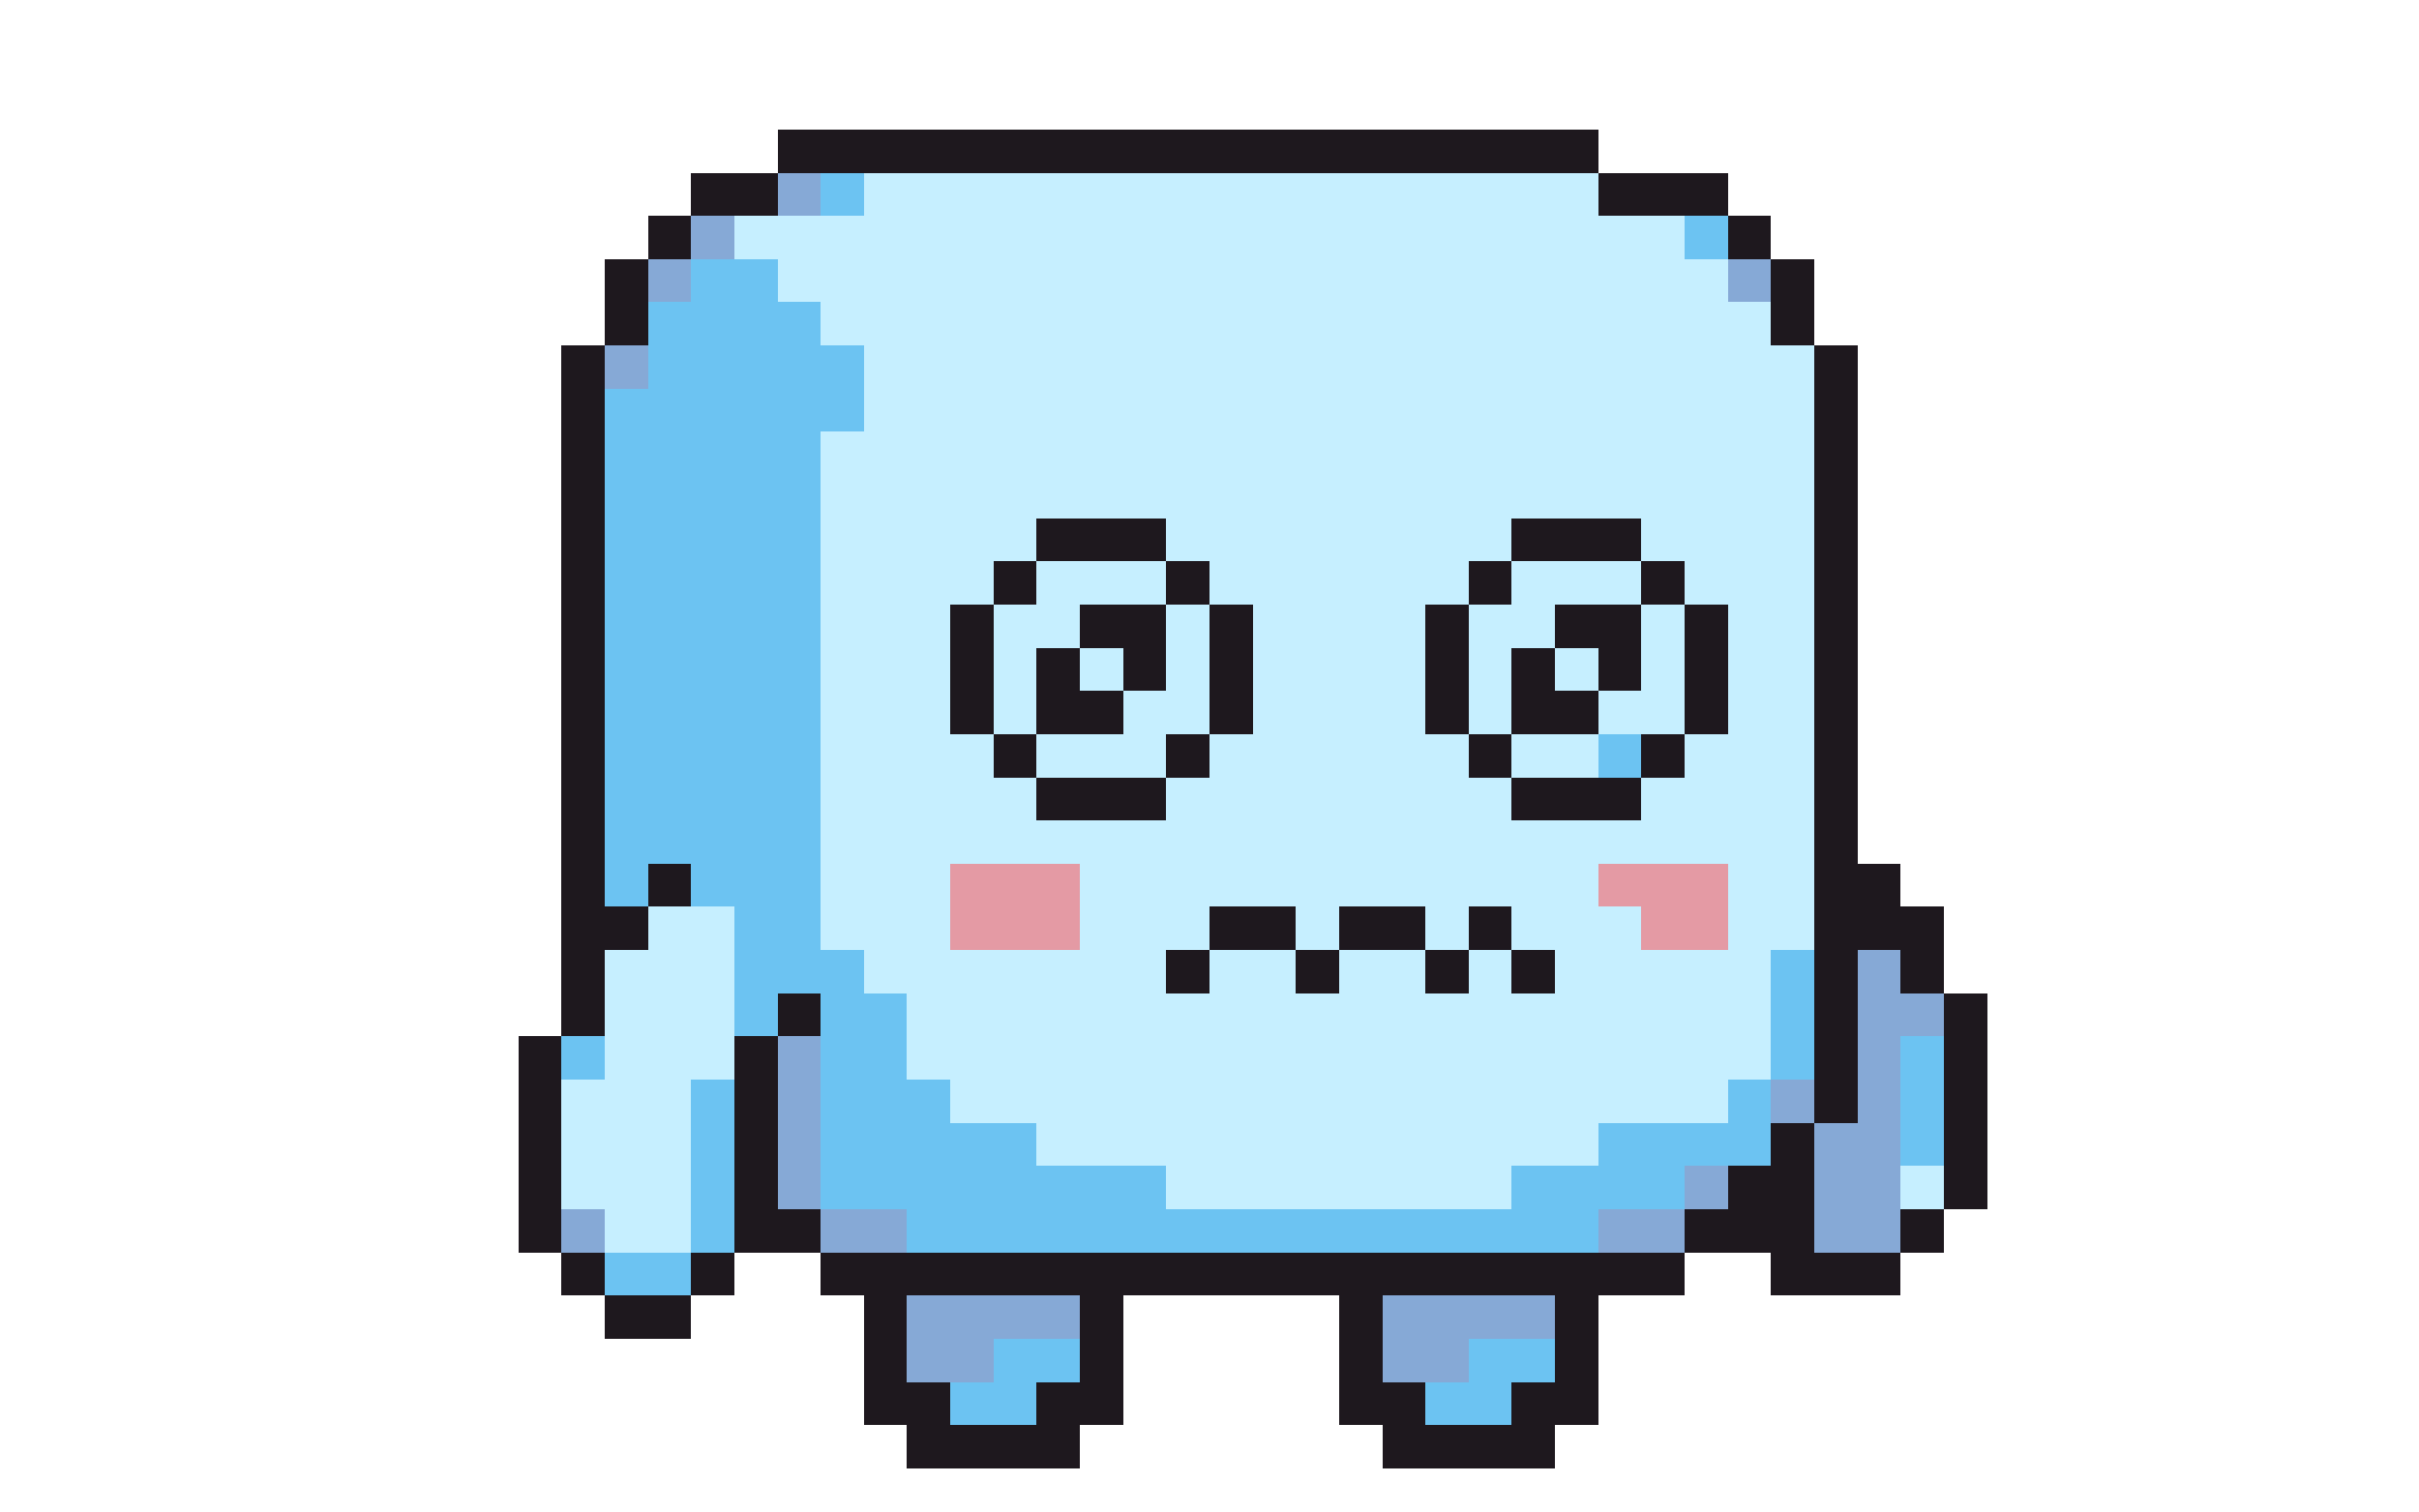
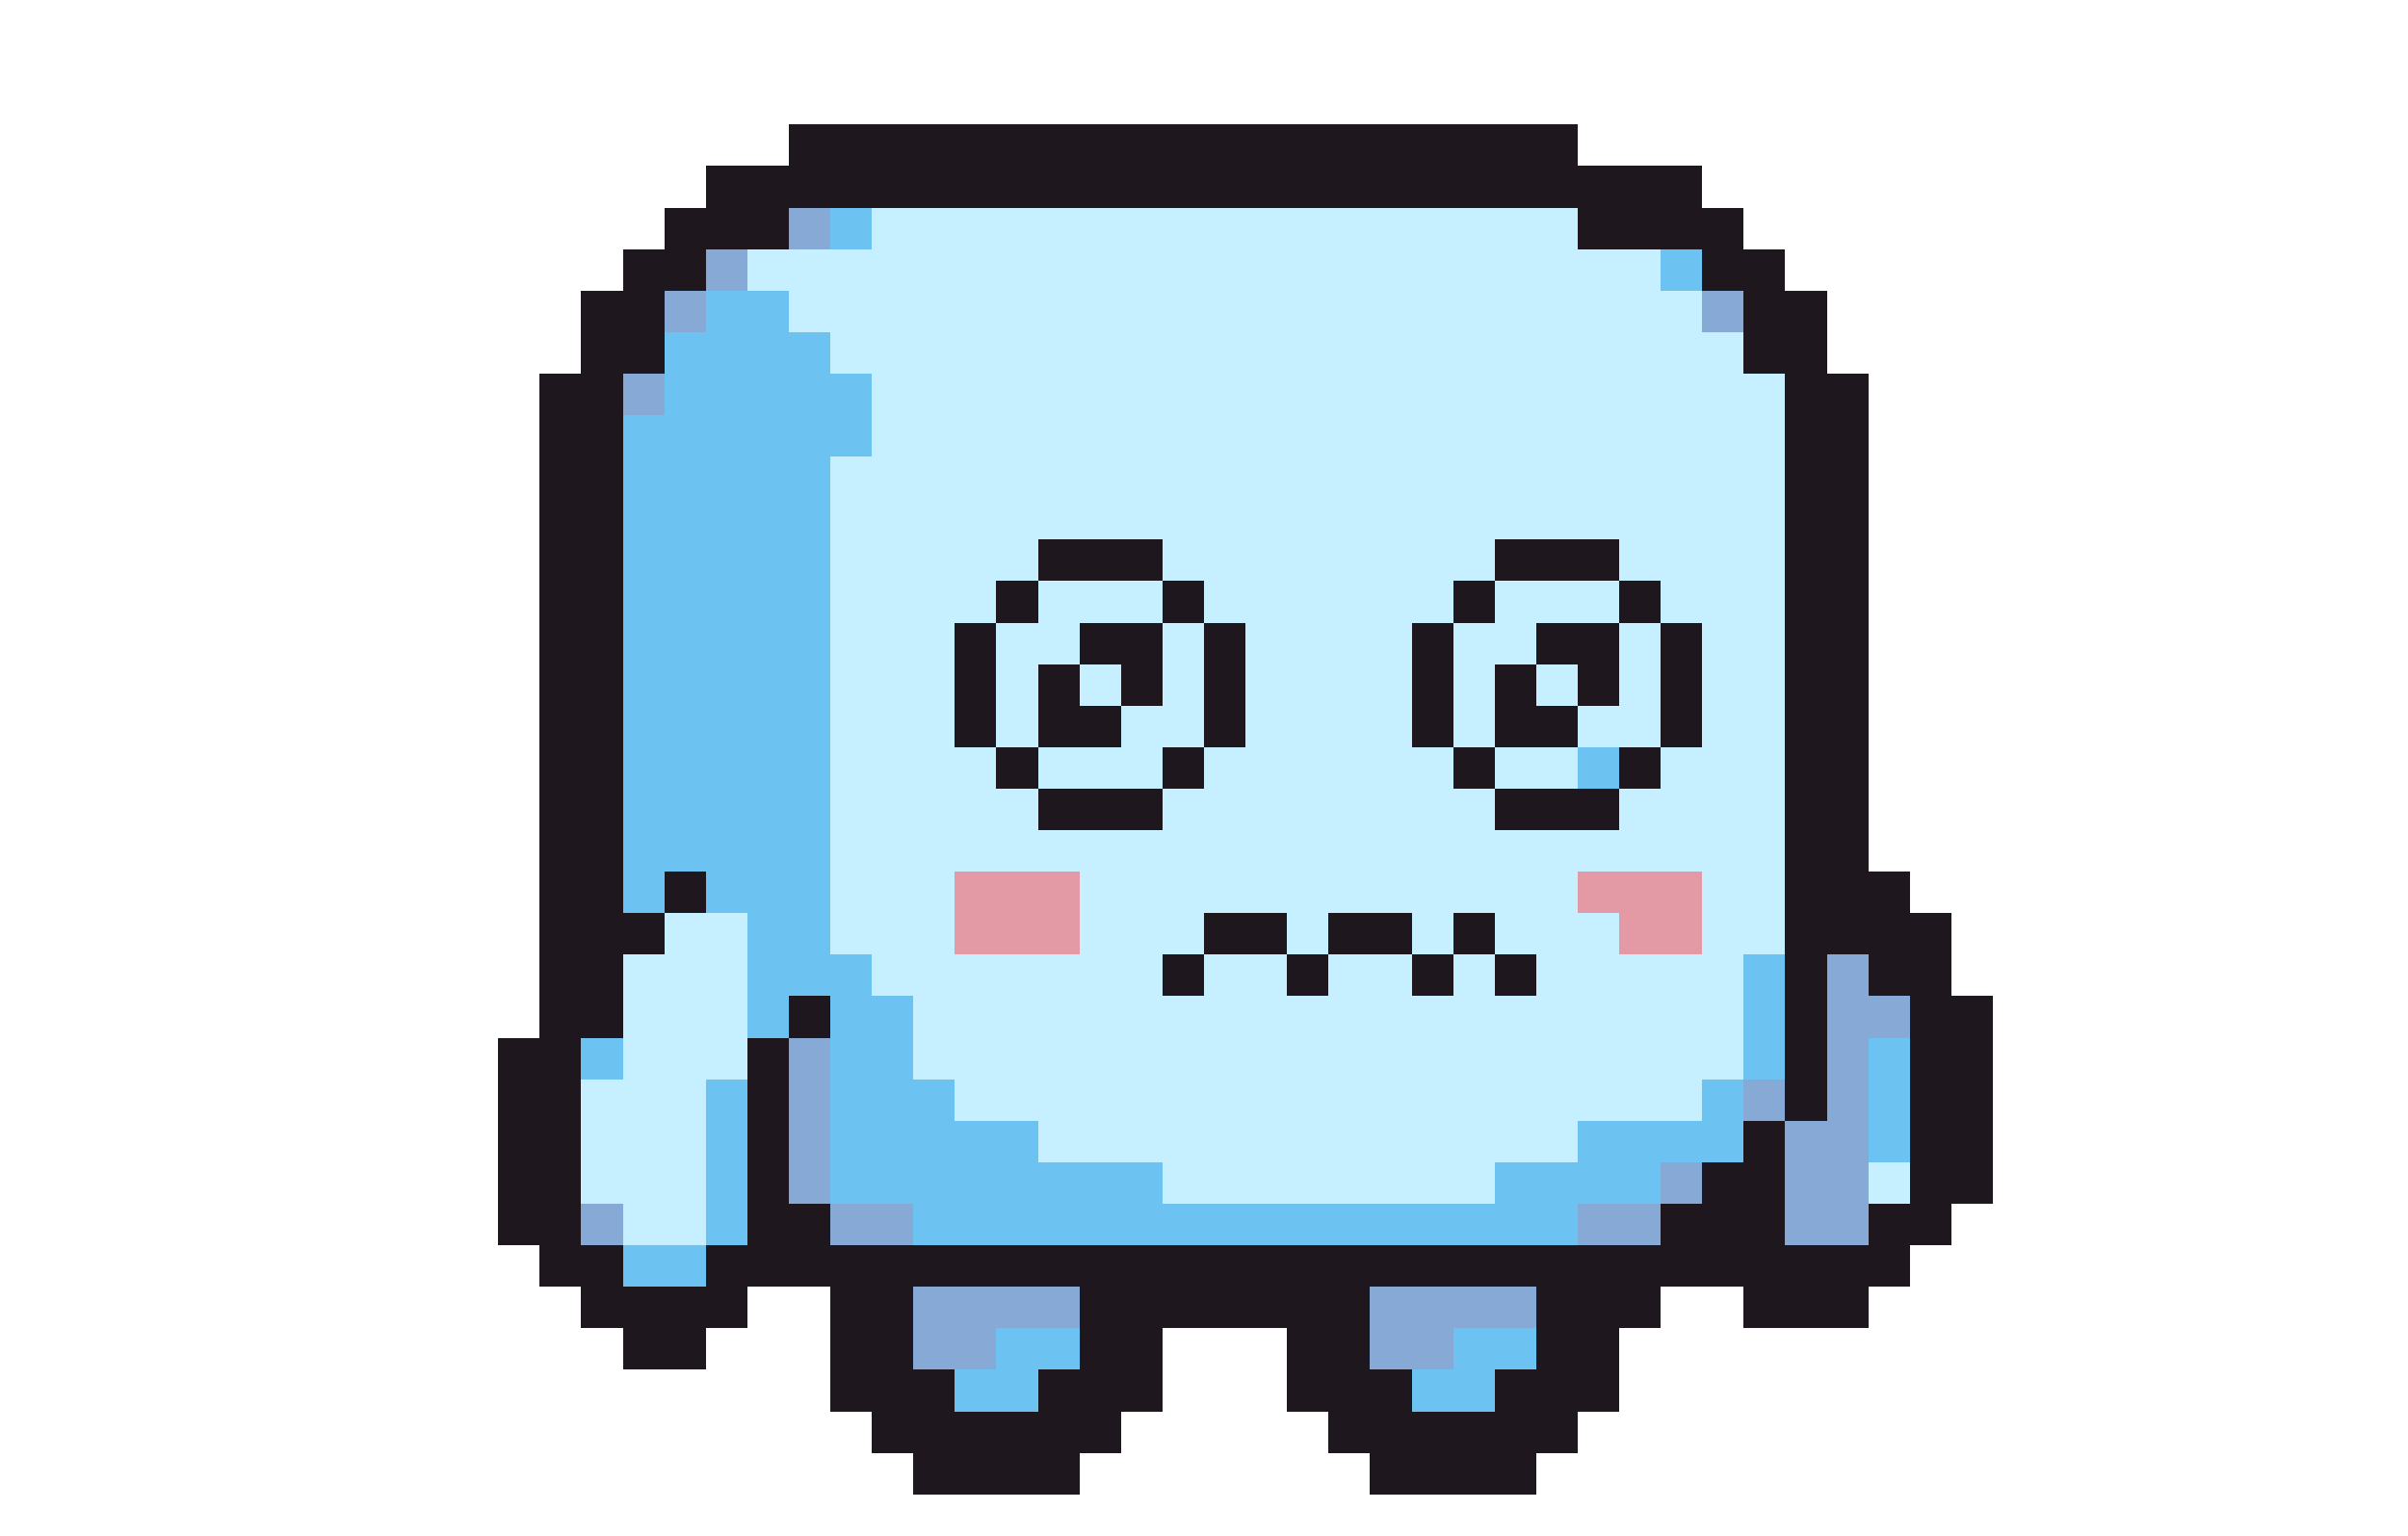
- <svg xmlns="http://www.w3.org/2000/svg" width="56" height="35" viewBox="0 0 56 35" shape-rendering="crispEdges">
-   <rect x="18" y="3" width="19" height="1" fill="#1e181e" />
-   <rect x="16" y="4" width="2" height="1" fill="#1e181e" />
-   <rect x="18" y="4" width="1" height="1" fill="#86a9d6" />
-   <rect x="19" y="4" width="1" height="1" fill="#6cc3f2" />
-   <rect x="20" y="4" width="17" height="1" fill="#c6efff" />
-   <rect x="37" y="4" width="3" height="1" fill="#1e181e" />
-   <rect x="15" y="5" width="1" height="1" fill="#1e181e" />
-   <rect x="16" y="5" width="1" height="1" fill="#86a9d6" />
-   <rect x="17" y="5" width="22" height="1" fill="#c6efff" />
-   <rect x="39" y="5" width="1" height="1" fill="#6cc3f2" />
-   <rect x="40" y="5" width="1" height="1" fill="#1e181e" />
-   <rect x="14" y="6" width="1" height="1" fill="#1e181e" />
-   <rect x="15" y="6" width="1" height="1" fill="#86a9d6" />
-   <rect x="16" y="6" width="2" height="1" fill="#6cc3f2" />
+ <svg xmlns="http://www.w3.org/2000/svg" width="58" height="37" viewBox="0 0 58 37" shape-rendering="crispEdges">
+   <rect x="19" y="3" width="19" height="1" fill="#1e181e" />
+   <rect x="17" y="4" width="24" height="1" fill="#1e181e" />
+   <rect x="16" y="5" width="3" height="1" fill="#1e181e" />
+   <rect x="19" y="5" width="1" height="1" fill="#86a9d6" />
+   <rect x="20" y="5" width="1" height="1" fill="#6cc3f2" />
+   <rect x="21" y="5" width="17" height="1" fill="#c6efff" />
+   <rect x="38" y="5" width="4" height="1" fill="#1e181e" />
+   <rect x="15" y="6" width="2" height="1" fill="#1e181e" />
+   <rect x="17" y="6" width="1" height="1" fill="#86a9d6" />
  <rect x="18" y="6" width="22" height="1" fill="#c6efff" />
-   <rect x="40" y="6" width="1" height="1" fill="#86a9d6" />
-   <rect x="41" y="6" width="1" height="1" fill="#1e181e" />
-   <rect x="14" y="7" width="1" height="1" fill="#1e181e" />
-   <rect x="15" y="7" width="4" height="1" fill="#6cc3f2" />
+   <rect x="40" y="6" width="1" height="1" fill="#6cc3f2" />
+   <rect x="41" y="6" width="2" height="1" fill="#1e181e" />
+   <rect x="14" y="7" width="2" height="1" fill="#1e181e" />
+   <rect x="16" y="7" width="1" height="1" fill="#86a9d6" />
+   <rect x="17" y="7" width="2" height="1" fill="#6cc3f2" />
  <rect x="19" y="7" width="22" height="1" fill="#c6efff" />
-   <rect x="41" y="7" width="1" height="1" fill="#1e181e" />
-   <rect x="13" y="8" width="1" height="1" fill="#1e181e" />
-   <rect x="14" y="8" width="1" height="1" fill="#86a9d6" />
-   <rect x="15" y="8" width="5" height="1" fill="#6cc3f2" />
+   <rect x="41" y="7" width="1" height="1" fill="#86a9d6" />
+   <rect x="42" y="7" width="2" height="1" fill="#1e181e" />
+   <rect x="14" y="8" width="2" height="1" fill="#1e181e" />
+   <rect x="16" y="8" width="4" height="1" fill="#6cc3f2" />
  <rect x="20" y="8" width="22" height="1" fill="#c6efff" />
-   <rect x="42" y="8" width="1" height="1" fill="#1e181e" />
-   <rect x="13" y="9" width="1" height="1" fill="#1e181e" />
-   <rect x="14" y="9" width="6" height="1" fill="#6cc3f2" />
-   <rect x="20" y="9" width="22" height="1" fill="#c6efff" />
-   <rect x="42" y="9" width="1" height="1" fill="#1e181e" />
-   <rect x="13" y="10" width="1" height="1" fill="#1e181e" />
-   <rect x="14" y="10" width="5" height="1" fill="#6cc3f2" />
-   <rect x="19" y="10" width="23" height="1" fill="#c6efff" />
-   <rect x="42" y="10" width="1" height="1" fill="#1e181e" />
-   <rect x="13" y="11" width="1" height="1" fill="#1e181e" />
-   <rect x="14" y="11" width="5" height="1" fill="#6cc3f2" />
-   <rect x="19" y="11" width="23" height="1" fill="#c6efff" />
-   <rect x="42" y="11" width="1" height="1" fill="#1e181e" />
-   <rect x="13" y="12" width="1" height="1" fill="#1e181e" />
-   <rect x="14" y="12" width="5" height="1" fill="#6cc3f2" />
-   <rect x="19" y="12" width="5" height="1" fill="#c6efff" />
-   <rect x="24" y="12" width="3" height="1" fill="#1e181e" />
-   <rect x="27" y="12" width="8" height="1" fill="#c6efff" />
-   <rect x="35" y="12" width="3" height="1" fill="#1e181e" />
-   <rect x="38" y="12" width="4" height="1" fill="#c6efff" />
-   <rect x="42" y="12" width="1" height="1" fill="#1e181e" />
-   <rect x="13" y="13" width="1" height="1" fill="#1e181e" />
-   <rect x="14" y="13" width="5" height="1" fill="#6cc3f2" />
-   <rect x="19" y="13" width="4" height="1" fill="#c6efff" />
-   <rect x="23" y="13" width="1" height="1" fill="#1e181e" />
-   <rect x="24" y="13" width="3" height="1" fill="#c6efff" />
-   <rect x="27" y="13" width="1" height="1" fill="#1e181e" />
-   <rect x="28" y="13" width="6" height="1" fill="#c6efff" />
-   <rect x="34" y="13" width="1" height="1" fill="#1e181e" />
-   <rect x="35" y="13" width="3" height="1" fill="#c6efff" />
-   <rect x="38" y="13" width="1" height="1" fill="#1e181e" />
-   <rect x="39" y="13" width="3" height="1" fill="#c6efff" />
-   <rect x="42" y="13" width="1" height="1" fill="#1e181e" />
-   <rect x="13" y="14" width="1" height="1" fill="#1e181e" />
-   <rect x="14" y="14" width="5" height="1" fill="#6cc3f2" />
-   <rect x="19" y="14" width="3" height="1" fill="#c6efff" />
-   <rect x="22" y="14" width="1" height="1" fill="#1e181e" />
-   <rect x="23" y="14" width="2" height="1" fill="#c6efff" />
-   <rect x="25" y="14" width="2" height="1" fill="#1e181e" />
-   <rect x="27" y="14" width="1" height="1" fill="#c6efff" />
+   <rect x="42" y="8" width="2" height="1" fill="#1e181e" />
+   <rect x="13" y="9" width="2" height="1" fill="#1e181e" />
+   <rect x="15" y="9" width="1" height="1" fill="#86a9d6" />
+   <rect x="16" y="9" width="5" height="1" fill="#6cc3f2" />
+   <rect x="21" y="9" width="22" height="1" fill="#c6efff" />
+   <rect x="43" y="9" width="2" height="1" fill="#1e181e" />
+   <rect x="13" y="10" width="2" height="1" fill="#1e181e" />
+   <rect x="15" y="10" width="6" height="1" fill="#6cc3f2" />
+   <rect x="21" y="10" width="22" height="1" fill="#c6efff" />
+   <rect x="43" y="10" width="2" height="1" fill="#1e181e" />
+   <rect x="13" y="11" width="2" height="1" fill="#1e181e" />
+   <rect x="15" y="11" width="5" height="1" fill="#6cc3f2" />
+   <rect x="20" y="11" width="23" height="1" fill="#c6efff" />
+   <rect x="43" y="11" width="2" height="1" fill="#1e181e" />
+   <rect x="13" y="12" width="2" height="1" fill="#1e181e" />
+   <rect x="15" y="12" width="5" height="1" fill="#6cc3f2" />
+   <rect x="20" y="12" width="23" height="1" fill="#c6efff" />
+   <rect x="43" y="12" width="2" height="1" fill="#1e181e" />
+   <rect x="13" y="13" width="2" height="1" fill="#1e181e" />
+   <rect x="15" y="13" width="5" height="1" fill="#6cc3f2" />
+   <rect x="20" y="13" width="5" height="1" fill="#c6efff" />
+   <rect x="25" y="13" width="3" height="1" fill="#1e181e" />
+   <rect x="28" y="13" width="8" height="1" fill="#c6efff" />
+   <rect x="36" y="13" width="3" height="1" fill="#1e181e" />
+   <rect x="39" y="13" width="4" height="1" fill="#c6efff" />
+   <rect x="43" y="13" width="2" height="1" fill="#1e181e" />
+   <rect x="13" y="14" width="2" height="1" fill="#1e181e" />
+   <rect x="15" y="14" width="5" height="1" fill="#6cc3f2" />
+   <rect x="20" y="14" width="4" height="1" fill="#c6efff" />
+   <rect x="24" y="14" width="1" height="1" fill="#1e181e" />
+   <rect x="25" y="14" width="3" height="1" fill="#c6efff" />
  <rect x="28" y="14" width="1" height="1" fill="#1e181e" />
-   <rect x="29" y="14" width="4" height="1" fill="#c6efff" />
-   <rect x="33" y="14" width="1" height="1" fill="#1e181e" />
-   <rect x="34" y="14" width="2" height="1" fill="#c6efff" />
-   <rect x="36" y="14" width="2" height="1" fill="#1e181e" />
-   <rect x="38" y="14" width="1" height="1" fill="#c6efff" />
+   <rect x="29" y="14" width="6" height="1" fill="#c6efff" />
+   <rect x="35" y="14" width="1" height="1" fill="#1e181e" />
+   <rect x="36" y="14" width="3" height="1" fill="#c6efff" />
  <rect x="39" y="14" width="1" height="1" fill="#1e181e" />
-   <rect x="40" y="14" width="2" height="1" fill="#c6efff" />
-   <rect x="42" y="14" width="1" height="1" fill="#1e181e" />
-   <rect x="13" y="15" width="1" height="1" fill="#1e181e" />
-   <rect x="14" y="15" width="5" height="1" fill="#6cc3f2" />
-   <rect x="19" y="15" width="3" height="1" fill="#c6efff" />
-   <rect x="22" y="15" width="1" height="1" fill="#1e181e" />
-   <rect x="23" y="15" width="1" height="1" fill="#c6efff" />
-   <rect x="24" y="15" width="1" height="1" fill="#1e181e" />
-   <rect x="25" y="15" width="1" height="1" fill="#c6efff" />
-   <rect x="26" y="15" width="1" height="1" fill="#1e181e" />
-   <rect x="27" y="15" width="1" height="1" fill="#c6efff" />
-   <rect x="28" y="15" width="1" height="1" fill="#1e181e" />
-   <rect x="29" y="15" width="4" height="1" fill="#c6efff" />
-   <rect x="33" y="15" width="1" height="1" fill="#1e181e" />
-   <rect x="34" y="15" width="1" height="1" fill="#c6efff" />
-   <rect x="35" y="15" width="1" height="1" fill="#1e181e" />
-   <rect x="36" y="15" width="1" height="1" fill="#c6efff" />
-   <rect x="37" y="15" width="1" height="1" fill="#1e181e" />
-   <rect x="38" y="15" width="1" height="1" fill="#c6efff" />
-   <rect x="39" y="15" width="1" height="1" fill="#1e181e" />
-   <rect x="40" y="15" width="2" height="1" fill="#c6efff" />
-   <rect x="42" y="15" width="1" height="1" fill="#1e181e" />
-   <rect x="13" y="16" width="1" height="1" fill="#1e181e" />
-   <rect x="14" y="16" width="5" height="1" fill="#6cc3f2" />
-   <rect x="19" y="16" width="3" height="1" fill="#c6efff" />
-   <rect x="22" y="16" width="1" height="1" fill="#1e181e" />
-   <rect x="23" y="16" width="1" height="1" fill="#c6efff" />
-   <rect x="24" y="16" width="2" height="1" fill="#1e181e" />
-   <rect x="26" y="16" width="2" height="1" fill="#c6efff" />
-   <rect x="28" y="16" width="1" height="1" fill="#1e181e" />
-   <rect x="29" y="16" width="4" height="1" fill="#c6efff" />
-   <rect x="33" y="16" width="1" height="1" fill="#1e181e" />
-   <rect x="34" y="16" width="1" height="1" fill="#c6efff" />
-   <rect x="35" y="16" width="2" height="1" fill="#1e181e" />
-   <rect x="37" y="16" width="2" height="1" fill="#c6efff" />
-   <rect x="39" y="16" width="1" height="1" fill="#1e181e" />
-   <rect x="40" y="16" width="2" height="1" fill="#c6efff" />
-   <rect x="42" y="16" width="1" height="1" fill="#1e181e" />
-   <rect x="13" y="17" width="1" height="1" fill="#1e181e" />
-   <rect x="14" y="17" width="5" height="1" fill="#6cc3f2" />
-   <rect x="19" y="17" width="4" height="1" fill="#c6efff" />
+   <rect x="40" y="14" width="3" height="1" fill="#c6efff" />
+   <rect x="43" y="14" width="2" height="1" fill="#1e181e" />
+   <rect x="13" y="15" width="2" height="1" fill="#1e181e" />
+   <rect x="15" y="15" width="5" height="1" fill="#6cc3f2" />
+   <rect x="20" y="15" width="3" height="1" fill="#c6efff" />
+   <rect x="23" y="15" width="1" height="1" fill="#1e181e" />
+   <rect x="24" y="15" width="2" height="1" fill="#c6efff" />
+   <rect x="26" y="15" width="2" height="1" fill="#1e181e" />
+   <rect x="28" y="15" width="1" height="1" fill="#c6efff" />
+   <rect x="29" y="15" width="1" height="1" fill="#1e181e" />
+   <rect x="30" y="15" width="4" height="1" fill="#c6efff" />
+   <rect x="34" y="15" width="1" height="1" fill="#1e181e" />
+   <rect x="35" y="15" width="2" height="1" fill="#c6efff" />
+   <rect x="37" y="15" width="2" height="1" fill="#1e181e" />
+   <rect x="39" y="15" width="1" height="1" fill="#c6efff" />
+   <rect x="40" y="15" width="1" height="1" fill="#1e181e" />
+   <rect x="41" y="15" width="2" height="1" fill="#c6efff" />
+   <rect x="43" y="15" width="2" height="1" fill="#1e181e" />
+   <rect x="13" y="16" width="2" height="1" fill="#1e181e" />
+   <rect x="15" y="16" width="5" height="1" fill="#6cc3f2" />
+   <rect x="20" y="16" width="3" height="1" fill="#c6efff" />
+   <rect x="23" y="16" width="1" height="1" fill="#1e181e" />
+   <rect x="24" y="16" width="1" height="1" fill="#c6efff" />
+   <rect x="25" y="16" width="1" height="1" fill="#1e181e" />
+   <rect x="26" y="16" width="1" height="1" fill="#c6efff" />
+   <rect x="27" y="16" width="1" height="1" fill="#1e181e" />
+   <rect x="28" y="16" width="1" height="1" fill="#c6efff" />
+   <rect x="29" y="16" width="1" height="1" fill="#1e181e" />
+   <rect x="30" y="16" width="4" height="1" fill="#c6efff" />
+   <rect x="34" y="16" width="1" height="1" fill="#1e181e" />
+   <rect x="35" y="16" width="1" height="1" fill="#c6efff" />
+   <rect x="36" y="16" width="1" height="1" fill="#1e181e" />
+   <rect x="37" y="16" width="1" height="1" fill="#c6efff" />
+   <rect x="38" y="16" width="1" height="1" fill="#1e181e" />
+   <rect x="39" y="16" width="1" height="1" fill="#c6efff" />
+   <rect x="40" y="16" width="1" height="1" fill="#1e181e" />
+   <rect x="41" y="16" width="2" height="1" fill="#c6efff" />
+   <rect x="43" y="16" width="2" height="1" fill="#1e181e" />
+   <rect x="13" y="17" width="2" height="1" fill="#1e181e" />
+   <rect x="15" y="17" width="5" height="1" fill="#6cc3f2" />
+   <rect x="20" y="17" width="3" height="1" fill="#c6efff" />
  <rect x="23" y="17" width="1" height="1" fill="#1e181e" />
-   <rect x="24" y="17" width="3" height="1" fill="#c6efff" />
-   <rect x="27" y="17" width="1" height="1" fill="#1e181e" />
-   <rect x="28" y="17" width="6" height="1" fill="#c6efff" />
+   <rect x="24" y="17" width="1" height="1" fill="#c6efff" />
+   <rect x="25" y="17" width="2" height="1" fill="#1e181e" />
+   <rect x="27" y="17" width="2" height="1" fill="#c6efff" />
+   <rect x="29" y="17" width="1" height="1" fill="#1e181e" />
+   <rect x="30" y="17" width="4" height="1" fill="#c6efff" />
  <rect x="34" y="17" width="1" height="1" fill="#1e181e" />
-   <rect x="35" y="17" width="2" height="1" fill="#c6efff" />
-   <rect x="37" y="17" width="1" height="1" fill="#6cc3f2" />
-   <rect x="38" y="17" width="1" height="1" fill="#1e181e" />
-   <rect x="39" y="17" width="3" height="1" fill="#c6efff" />
-   <rect x="42" y="17" width="1" height="1" fill="#1e181e" />
-   <rect x="13" y="18" width="1" height="1" fill="#1e181e" />
-   <rect x="14" y="18" width="5" height="1" fill="#6cc3f2" />
-   <rect x="19" y="18" width="5" height="1" fill="#c6efff" />
-   <rect x="24" y="18" width="3" height="1" fill="#1e181e" />
-   <rect x="27" y="18" width="8" height="1" fill="#c6efff" />
-   <rect x="35" y="18" width="3" height="1" fill="#1e181e" />
-   <rect x="38" y="18" width="4" height="1" fill="#c6efff" />
-   <rect x="42" y="18" width="1" height="1" fill="#1e181e" />
-   <rect x="13" y="19" width="1" height="1" fill="#1e181e" />
-   <rect x="14" y="19" width="5" height="1" fill="#6cc3f2" />
-   <rect x="19" y="19" width="23" height="1" fill="#c6efff" />
-   <rect x="42" y="19" width="1" height="1" fill="#1e181e" />
-   <rect x="13" y="20" width="1" height="1" fill="#1e181e" />
-   <rect x="14" y="20" width="1" height="1" fill="#6cc3f2" />
-   <rect x="15" y="20" width="1" height="1" fill="#1e181e" />
-   <rect x="16" y="20" width="3" height="1" fill="#6cc3f2" />
-   <rect x="19" y="20" width="3" height="1" fill="#c6efff" />
-   <rect x="22" y="20" width="3" height="1" fill="#e49aa4" />
-   <rect x="25" y="20" width="12" height="1" fill="#c6efff" />
-   <rect x="37" y="20" width="3" height="1" fill="#e49aa4" />
-   <rect x="40" y="20" width="2" height="1" fill="#c6efff" />
-   <rect x="42" y="20" width="2" height="1" fill="#1e181e" />
+   <rect x="35" y="17" width="1" height="1" fill="#c6efff" />
+   <rect x="36" y="17" width="2" height="1" fill="#1e181e" />
+   <rect x="38" y="17" width="2" height="1" fill="#c6efff" />
+   <rect x="40" y="17" width="1" height="1" fill="#1e181e" />
+   <rect x="41" y="17" width="2" height="1" fill="#c6efff" />
+   <rect x="43" y="17" width="2" height="1" fill="#1e181e" />
+   <rect x="13" y="18" width="2" height="1" fill="#1e181e" />
+   <rect x="15" y="18" width="5" height="1" fill="#6cc3f2" />
+   <rect x="20" y="18" width="4" height="1" fill="#c6efff" />
+   <rect x="24" y="18" width="1" height="1" fill="#1e181e" />
+   <rect x="25" y="18" width="3" height="1" fill="#c6efff" />
+   <rect x="28" y="18" width="1" height="1" fill="#1e181e" />
+   <rect x="29" y="18" width="6" height="1" fill="#c6efff" />
+   <rect x="35" y="18" width="1" height="1" fill="#1e181e" />
+   <rect x="36" y="18" width="2" height="1" fill="#c6efff" />
+   <rect x="38" y="18" width="1" height="1" fill="#6cc3f2" />
+   <rect x="39" y="18" width="1" height="1" fill="#1e181e" />
+   <rect x="40" y="18" width="3" height="1" fill="#c6efff" />
+   <rect x="43" y="18" width="2" height="1" fill="#1e181e" />
+   <rect x="13" y="19" width="2" height="1" fill="#1e181e" />
+   <rect x="15" y="19" width="5" height="1" fill="#6cc3f2" />
+   <rect x="20" y="19" width="5" height="1" fill="#c6efff" />
+   <rect x="25" y="19" width="3" height="1" fill="#1e181e" />
+   <rect x="28" y="19" width="8" height="1" fill="#c6efff" />
+   <rect x="36" y="19" width="3" height="1" fill="#1e181e" />
+   <rect x="39" y="19" width="4" height="1" fill="#c6efff" />
+   <rect x="43" y="19" width="2" height="1" fill="#1e181e" />
+   <rect x="13" y="20" width="2" height="1" fill="#1e181e" />
+   <rect x="15" y="20" width="5" height="1" fill="#6cc3f2" />
+   <rect x="20" y="20" width="23" height="1" fill="#c6efff" />
+   <rect x="43" y="20" width="2" height="1" fill="#1e181e" />
  <rect x="13" y="21" width="2" height="1" fill="#1e181e" />
-   <rect x="15" y="21" width="2" height="1" fill="#c6efff" />
-   <rect x="17" y="21" width="2" height="1" fill="#6cc3f2" />
-   <rect x="19" y="21" width="3" height="1" fill="#c6efff" />
-   <rect x="22" y="21" width="3" height="1" fill="#e49aa4" />
-   <rect x="25" y="21" width="3" height="1" fill="#c6efff" />
-   <rect x="28" y="21" width="2" height="1" fill="#1e181e" />
-   <rect x="30" y="21" width="1" height="1" fill="#c6efff" />
-   <rect x="31" y="21" width="2" height="1" fill="#1e181e" />
-   <rect x="33" y="21" width="1" height="1" fill="#c6efff" />
-   <rect x="34" y="21" width="1" height="1" fill="#1e181e" />
-   <rect x="35" y="21" width="3" height="1" fill="#c6efff" />
-   <rect x="38" y="21" width="2" height="1" fill="#e49aa4" />
-   <rect x="40" y="21" width="2" height="1" fill="#c6efff" />
-   <rect x="42" y="21" width="3" height="1" fill="#1e181e" />
-   <rect x="13" y="22" width="1" height="1" fill="#1e181e" />
-   <rect x="14" y="22" width="3" height="1" fill="#c6efff" />
-   <rect x="17" y="22" width="3" height="1" fill="#6cc3f2" />
-   <rect x="20" y="22" width="7" height="1" fill="#c6efff" />
-   <rect x="27" y="22" width="1" height="1" fill="#1e181e" />
-   <rect x="28" y="22" width="2" height="1" fill="#c6efff" />
-   <rect x="30" y="22" width="1" height="1" fill="#1e181e" />
-   <rect x="31" y="22" width="2" height="1" fill="#c6efff" />
-   <rect x="33" y="22" width="1" height="1" fill="#1e181e" />
+   <rect x="15" y="21" width="1" height="1" fill="#6cc3f2" />
+   <rect x="16" y="21" width="1" height="1" fill="#1e181e" />
+   <rect x="17" y="21" width="3" height="1" fill="#6cc3f2" />
+   <rect x="20" y="21" width="3" height="1" fill="#c6efff" />
+   <rect x="23" y="21" width="3" height="1" fill="#e49aa4" />
+   <rect x="26" y="21" width="12" height="1" fill="#c6efff" />
+   <rect x="38" y="21" width="3" height="1" fill="#e49aa4" />
+   <rect x="41" y="21" width="2" height="1" fill="#c6efff" />
+   <rect x="43" y="21" width="3" height="1" fill="#1e181e" />
+   <rect x="13" y="22" width="3" height="1" fill="#1e181e" />
+   <rect x="16" y="22" width="2" height="1" fill="#c6efff" />
+   <rect x="18" y="22" width="2" height="1" fill="#6cc3f2" />
+   <rect x="20" y="22" width="3" height="1" fill="#c6efff" />
+   <rect x="23" y="22" width="3" height="1" fill="#e49aa4" />
+   <rect x="26" y="22" width="3" height="1" fill="#c6efff" />
+   <rect x="29" y="22" width="2" height="1" fill="#1e181e" />
+   <rect x="31" y="22" width="1" height="1" fill="#c6efff" />
+   <rect x="32" y="22" width="2" height="1" fill="#1e181e" />
  <rect x="34" y="22" width="1" height="1" fill="#c6efff" />
  <rect x="35" y="22" width="1" height="1" fill="#1e181e" />
-   <rect x="36" y="22" width="5" height="1" fill="#c6efff" />
-   <rect x="41" y="22" width="1" height="1" fill="#6cc3f2" />
-   <rect x="42" y="22" width="1" height="1" fill="#1e181e" />
-   <rect x="43" y="22" width="1" height="1" fill="#86a9d6" />
-   <rect x="44" y="22" width="1" height="1" fill="#1e181e" />
-   <rect x="13" y="23" width="1" height="1" fill="#1e181e" />
-   <rect x="14" y="23" width="3" height="1" fill="#c6efff" />
-   <rect x="17" y="23" width="1" height="1" fill="#6cc3f2" />
-   <rect x="18" y="23" width="1" height="1" fill="#1e181e" />
-   <rect x="19" y="23" width="2" height="1" fill="#6cc3f2" />
-   <rect x="21" y="23" width="20" height="1" fill="#c6efff" />
-   <rect x="41" y="23" width="1" height="1" fill="#6cc3f2" />
-   <rect x="42" y="23" width="1" height="1" fill="#1e181e" />
-   <rect x="43" y="23" width="2" height="1" fill="#86a9d6" />
-   <rect x="45" y="23" width="1" height="1" fill="#1e181e" />
-   <rect x="12" y="24" width="1" height="1" fill="#1e181e" />
-   <rect x="13" y="24" width="1" height="1" fill="#6cc3f2" />
-   <rect x="14" y="24" width="3" height="1" fill="#c6efff" />
-   <rect x="17" y="24" width="1" height="1" fill="#1e181e" />
-   <rect x="18" y="24" width="1" height="1" fill="#86a9d6" />
-   <rect x="19" y="24" width="2" height="1" fill="#6cc3f2" />
-   <rect x="21" y="24" width="20" height="1" fill="#c6efff" />
-   <rect x="41" y="24" width="1" height="1" fill="#6cc3f2" />
-   <rect x="42" y="24" width="1" height="1" fill="#1e181e" />
-   <rect x="43" y="24" width="1" height="1" fill="#86a9d6" />
-   <rect x="44" y="24" width="1" height="1" fill="#6cc3f2" />
-   <rect x="45" y="24" width="1" height="1" fill="#1e181e" />
-   <rect x="12" y="25" width="1" height="1" fill="#1e181e" />
-   <rect x="13" y="25" width="3" height="1" fill="#c6efff" />
-   <rect x="16" y="25" width="1" height="1" fill="#6cc3f2" />
-   <rect x="17" y="25" width="1" height="1" fill="#1e181e" />
-   <rect x="18" y="25" width="1" height="1" fill="#86a9d6" />
-   <rect x="19" y="25" width="3" height="1" fill="#6cc3f2" />
-   <rect x="22" y="25" width="18" height="1" fill="#c6efff" />
-   <rect x="40" y="25" width="1" height="1" fill="#6cc3f2" />
-   <rect x="41" y="25" width="1" height="1" fill="#86a9d6" />
-   <rect x="42" y="25" width="1" height="1" fill="#1e181e" />
-   <rect x="43" y="25" width="1" height="1" fill="#86a9d6" />
-   <rect x="44" y="25" width="1" height="1" fill="#6cc3f2" />
-   <rect x="45" y="25" width="1" height="1" fill="#1e181e" />
-   <rect x="12" y="26" width="1" height="1" fill="#1e181e" />
-   <rect x="13" y="26" width="3" height="1" fill="#c6efff" />
-   <rect x="16" y="26" width="1" height="1" fill="#6cc3f2" />
-   <rect x="17" y="26" width="1" height="1" fill="#1e181e" />
-   <rect x="18" y="26" width="1" height="1" fill="#86a9d6" />
-   <rect x="19" y="26" width="5" height="1" fill="#6cc3f2" />
-   <rect x="24" y="26" width="13" height="1" fill="#c6efff" />
-   <rect x="37" y="26" width="4" height="1" fill="#6cc3f2" />
-   <rect x="41" y="26" width="1" height="1" fill="#1e181e" />
-   <rect x="42" y="26" width="2" height="1" fill="#86a9d6" />
-   <rect x="44" y="26" width="1" height="1" fill="#6cc3f2" />
-   <rect x="45" y="26" width="1" height="1" fill="#1e181e" />
-   <rect x="12" y="27" width="1" height="1" fill="#1e181e" />
-   <rect x="13" y="27" width="3" height="1" fill="#c6efff" />
-   <rect x="16" y="27" width="1" height="1" fill="#6cc3f2" />
-   <rect x="17" y="27" width="1" height="1" fill="#1e181e" />
-   <rect x="18" y="27" width="1" height="1" fill="#86a9d6" />
-   <rect x="19" y="27" width="8" height="1" fill="#6cc3f2" />
-   <rect x="27" y="27" width="8" height="1" fill="#c6efff" />
-   <rect x="35" y="27" width="4" height="1" fill="#6cc3f2" />
-   <rect x="39" y="27" width="1" height="1" fill="#86a9d6" />
-   <rect x="40" y="27" width="2" height="1" fill="#1e181e" />
-   <rect x="42" y="27" width="2" height="1" fill="#86a9d6" />
-   <rect x="44" y="27" width="1" height="1" fill="#c6efff" />
-   <rect x="45" y="27" width="1" height="1" fill="#1e181e" />
-   <rect x="12" y="28" width="1" height="1" fill="#1e181e" />
-   <rect x="13" y="28" width="1" height="1" fill="#86a9d6" />
-   <rect x="14" y="28" width="2" height="1" fill="#c6efff" />
-   <rect x="16" y="28" width="1" height="1" fill="#6cc3f2" />
-   <rect x="17" y="28" width="2" height="1" fill="#1e181e" />
-   <rect x="19" y="28" width="2" height="1" fill="#86a9d6" />
-   <rect x="21" y="28" width="16" height="1" fill="#6cc3f2" />
-   <rect x="37" y="28" width="2" height="1" fill="#86a9d6" />
-   <rect x="39" y="28" width="3" height="1" fill="#1e181e" />
-   <rect x="42" y="28" width="2" height="1" fill="#86a9d6" />
-   <rect x="44" y="28" width="1" height="1" fill="#1e181e" />
-   <rect x="13" y="29" width="1" height="1" fill="#1e181e" />
-   <rect x="14" y="29" width="2" height="1" fill="#6cc3f2" />
-   <rect x="16" y="29" width="1" height="1" fill="#1e181e" />
-   <rect x="19" y="29" width="20" height="1" fill="#1e181e" />
-   <rect x="41" y="29" width="3" height="1" fill="#1e181e" />
-   <rect x="14" y="30" width="2" height="1" fill="#1e181e" />
-   <rect x="20" y="30" width="1" height="1" fill="#1e181e" />
-   <rect x="21" y="30" width="4" height="1" fill="#86a9d6" />
-   <rect x="25" y="30" width="1" height="1" fill="#1e181e" />
-   <rect x="31" y="30" width="1" height="1" fill="#1e181e" />
-   <rect x="32" y="30" width="4" height="1" fill="#86a9d6" />
-   <rect x="36" y="30" width="1" height="1" fill="#1e181e" />
-   <rect x="20" y="31" width="1" height="1" fill="#1e181e" />
-   <rect x="21" y="31" width="2" height="1" fill="#86a9d6" />
-   <rect x="23" y="31" width="2" height="1" fill="#6cc3f2" />
-   <rect x="25" y="31" width="1" height="1" fill="#1e181e" />
-   <rect x="31" y="31" width="1" height="1" fill="#1e181e" />
-   <rect x="32" y="31" width="2" height="1" fill="#86a9d6" />
-   <rect x="34" y="31" width="2" height="1" fill="#6cc3f2" />
-   <rect x="36" y="31" width="1" height="1" fill="#1e181e" />
+   <rect x="36" y="22" width="3" height="1" fill="#c6efff" />
+   <rect x="39" y="22" width="2" height="1" fill="#e49aa4" />
+   <rect x="41" y="22" width="2" height="1" fill="#c6efff" />
+   <rect x="43" y="22" width="4" height="1" fill="#1e181e" />
+   <rect x="13" y="23" width="2" height="1" fill="#1e181e" />
+   <rect x="15" y="23" width="3" height="1" fill="#c6efff" />
+   <rect x="18" y="23" width="3" height="1" fill="#6cc3f2" />
+   <rect x="21" y="23" width="7" height="1" fill="#c6efff" />
+   <rect x="28" y="23" width="1" height="1" fill="#1e181e" />
+   <rect x="29" y="23" width="2" height="1" fill="#c6efff" />
+   <rect x="31" y="23" width="1" height="1" fill="#1e181e" />
+   <rect x="32" y="23" width="2" height="1" fill="#c6efff" />
+   <rect x="34" y="23" width="1" height="1" fill="#1e181e" />
+   <rect x="35" y="23" width="1" height="1" fill="#c6efff" />
+   <rect x="36" y="23" width="1" height="1" fill="#1e181e" />
+   <rect x="37" y="23" width="5" height="1" fill="#c6efff" />
+   <rect x="42" y="23" width="1" height="1" fill="#6cc3f2" />
+   <rect x="43" y="23" width="1" height="1" fill="#1e181e" />
+   <rect x="44" y="23" width="1" height="1" fill="#86a9d6" />
+   <rect x="45" y="23" width="2" height="1" fill="#1e181e" />
+   <rect x="13" y="24" width="2" height="1" fill="#1e181e" />
+   <rect x="15" y="24" width="3" height="1" fill="#c6efff" />
+   <rect x="18" y="24" width="1" height="1" fill="#6cc3f2" />
+   <rect x="19" y="24" width="1" height="1" fill="#1e181e" />
+   <rect x="20" y="24" width="2" height="1" fill="#6cc3f2" />
+   <rect x="22" y="24" width="20" height="1" fill="#c6efff" />
+   <rect x="42" y="24" width="1" height="1" fill="#6cc3f2" />
+   <rect x="43" y="24" width="1" height="1" fill="#1e181e" />
+   <rect x="44" y="24" width="2" height="1" fill="#86a9d6" />
+   <rect x="46" y="24" width="2" height="1" fill="#1e181e" />
+   <rect x="12" y="25" width="2" height="1" fill="#1e181e" />
+   <rect x="14" y="25" width="1" height="1" fill="#6cc3f2" />
+   <rect x="15" y="25" width="3" height="1" fill="#c6efff" />
+   <rect x="18" y="25" width="1" height="1" fill="#1e181e" />
+   <rect x="19" y="25" width="1" height="1" fill="#86a9d6" />
+   <rect x="20" y="25" width="2" height="1" fill="#6cc3f2" />
+   <rect x="22" y="25" width="20" height="1" fill="#c6efff" />
+   <rect x="42" y="25" width="1" height="1" fill="#6cc3f2" />
+   <rect x="43" y="25" width="1" height="1" fill="#1e181e" />
+   <rect x="44" y="25" width="1" height="1" fill="#86a9d6" />
+   <rect x="45" y="25" width="1" height="1" fill="#6cc3f2" />
+   <rect x="46" y="25" width="2" height="1" fill="#1e181e" />
+   <rect x="12" y="26" width="2" height="1" fill="#1e181e" />
+   <rect x="14" y="26" width="3" height="1" fill="#c6efff" />
+   <rect x="17" y="26" width="1" height="1" fill="#6cc3f2" />
+   <rect x="18" y="26" width="1" height="1" fill="#1e181e" />
+   <rect x="19" y="26" width="1" height="1" fill="#86a9d6" />
+   <rect x="20" y="26" width="3" height="1" fill="#6cc3f2" />
+   <rect x="23" y="26" width="18" height="1" fill="#c6efff" />
+   <rect x="41" y="26" width="1" height="1" fill="#6cc3f2" />
+   <rect x="42" y="26" width="1" height="1" fill="#86a9d6" />
+   <rect x="43" y="26" width="1" height="1" fill="#1e181e" />
+   <rect x="44" y="26" width="1" height="1" fill="#86a9d6" />
+   <rect x="45" y="26" width="1" height="1" fill="#6cc3f2" />
+   <rect x="46" y="26" width="2" height="1" fill="#1e181e" />
+   <rect x="12" y="27" width="2" height="1" fill="#1e181e" />
+   <rect x="14" y="27" width="3" height="1" fill="#c6efff" />
+   <rect x="17" y="27" width="1" height="1" fill="#6cc3f2" />
+   <rect x="18" y="27" width="1" height="1" fill="#1e181e" />
+   <rect x="19" y="27" width="1" height="1" fill="#86a9d6" />
+   <rect x="20" y="27" width="5" height="1" fill="#6cc3f2" />
+   <rect x="25" y="27" width="13" height="1" fill="#c6efff" />
+   <rect x="38" y="27" width="4" height="1" fill="#6cc3f2" />
+   <rect x="42" y="27" width="1" height="1" fill="#1e181e" />
+   <rect x="43" y="27" width="2" height="1" fill="#86a9d6" />
+   <rect x="45" y="27" width="1" height="1" fill="#6cc3f2" />
+   <rect x="46" y="27" width="2" height="1" fill="#1e181e" />
+   <rect x="12" y="28" width="2" height="1" fill="#1e181e" />
+   <rect x="14" y="28" width="3" height="1" fill="#c6efff" />
+   <rect x="17" y="28" width="1" height="1" fill="#6cc3f2" />
+   <rect x="18" y="28" width="1" height="1" fill="#1e181e" />
+   <rect x="19" y="28" width="1" height="1" fill="#86a9d6" />
+   <rect x="20" y="28" width="8" height="1" fill="#6cc3f2" />
+   <rect x="28" y="28" width="8" height="1" fill="#c6efff" />
+   <rect x="36" y="28" width="4" height="1" fill="#6cc3f2" />
+   <rect x="40" y="28" width="1" height="1" fill="#86a9d6" />
+   <rect x="41" y="28" width="2" height="1" fill="#1e181e" />
+   <rect x="43" y="28" width="2" height="1" fill="#86a9d6" />
+   <rect x="45" y="28" width="1" height="1" fill="#c6efff" />
+   <rect x="46" y="28" width="2" height="1" fill="#1e181e" />
+   <rect x="12" y="29" width="2" height="1" fill="#1e181e" />
+   <rect x="14" y="29" width="1" height="1" fill="#86a9d6" />
+   <rect x="15" y="29" width="2" height="1" fill="#c6efff" />
+   <rect x="17" y="29" width="1" height="1" fill="#6cc3f2" />
+   <rect x="18" y="29" width="2" height="1" fill="#1e181e" />
+   <rect x="20" y="29" width="2" height="1" fill="#86a9d6" />
+   <rect x="22" y="29" width="16" height="1" fill="#6cc3f2" />
+   <rect x="38" y="29" width="2" height="1" fill="#86a9d6" />
+   <rect x="40" y="29" width="3" height="1" fill="#1e181e" />
+   <rect x="43" y="29" width="2" height="1" fill="#86a9d6" />
+   <rect x="45" y="29" width="2" height="1" fill="#1e181e" />
+   <rect x="13" y="30" width="2" height="1" fill="#1e181e" />
+   <rect x="15" y="30" width="2" height="1" fill="#6cc3f2" />
+   <rect x="17" y="30" width="29" height="1" fill="#1e181e" />
+   <rect x="14" y="31" width="4" height="1" fill="#1e181e" />
+   <rect x="20" y="31" width="2" height="1" fill="#1e181e" />
+   <rect x="22" y="31" width="4" height="1" fill="#86a9d6" />
+   <rect x="26" y="31" width="7" height="1" fill="#1e181e" />
+   <rect x="33" y="31" width="4" height="1" fill="#86a9d6" />
+   <rect x="37" y="31" width="3" height="1" fill="#1e181e" />
+   <rect x="42" y="31" width="3" height="1" fill="#1e181e" />
+   <rect x="15" y="32" width="2" height="1" fill="#1e181e" />
  <rect x="20" y="32" width="2" height="1" fill="#1e181e" />
-   <rect x="22" y="32" width="2" height="1" fill="#6cc3f2" />
-   <rect x="24" y="32" width="2" height="1" fill="#1e181e" />
+   <rect x="22" y="32" width="2" height="1" fill="#86a9d6" />
+   <rect x="24" y="32" width="2" height="1" fill="#6cc3f2" />
+   <rect x="26" y="32" width="2" height="1" fill="#1e181e" />
  <rect x="31" y="32" width="2" height="1" fill="#1e181e" />
-   <rect x="33" y="32" width="2" height="1" fill="#6cc3f2" />
-   <rect x="35" y="32" width="2" height="1" fill="#1e181e" />
-   <rect x="21" y="33" width="4" height="1" fill="#1e181e" />
-   <rect x="32" y="33" width="4" height="1" fill="#1e181e" />
+   <rect x="33" y="32" width="2" height="1" fill="#86a9d6" />
+   <rect x="35" y="32" width="2" height="1" fill="#6cc3f2" />
+   <rect x="37" y="32" width="2" height="1" fill="#1e181e" />
+   <rect x="20" y="33" width="3" height="1" fill="#1e181e" />
+   <rect x="23" y="33" width="2" height="1" fill="#6cc3f2" />
+   <rect x="25" y="33" width="3" height="1" fill="#1e181e" />
+   <rect x="31" y="33" width="3" height="1" fill="#1e181e" />
+   <rect x="34" y="33" width="2" height="1" fill="#6cc3f2" />
+   <rect x="36" y="33" width="3" height="1" fill="#1e181e" />
+   <rect x="21" y="34" width="6" height="1" fill="#1e181e" />
+   <rect x="32" y="34" width="6" height="1" fill="#1e181e" />
+   <rect x="22" y="35" width="4" height="1" fill="#1e181e" />
+   <rect x="33" y="35" width="4" height="1" fill="#1e181e" />
</svg>
